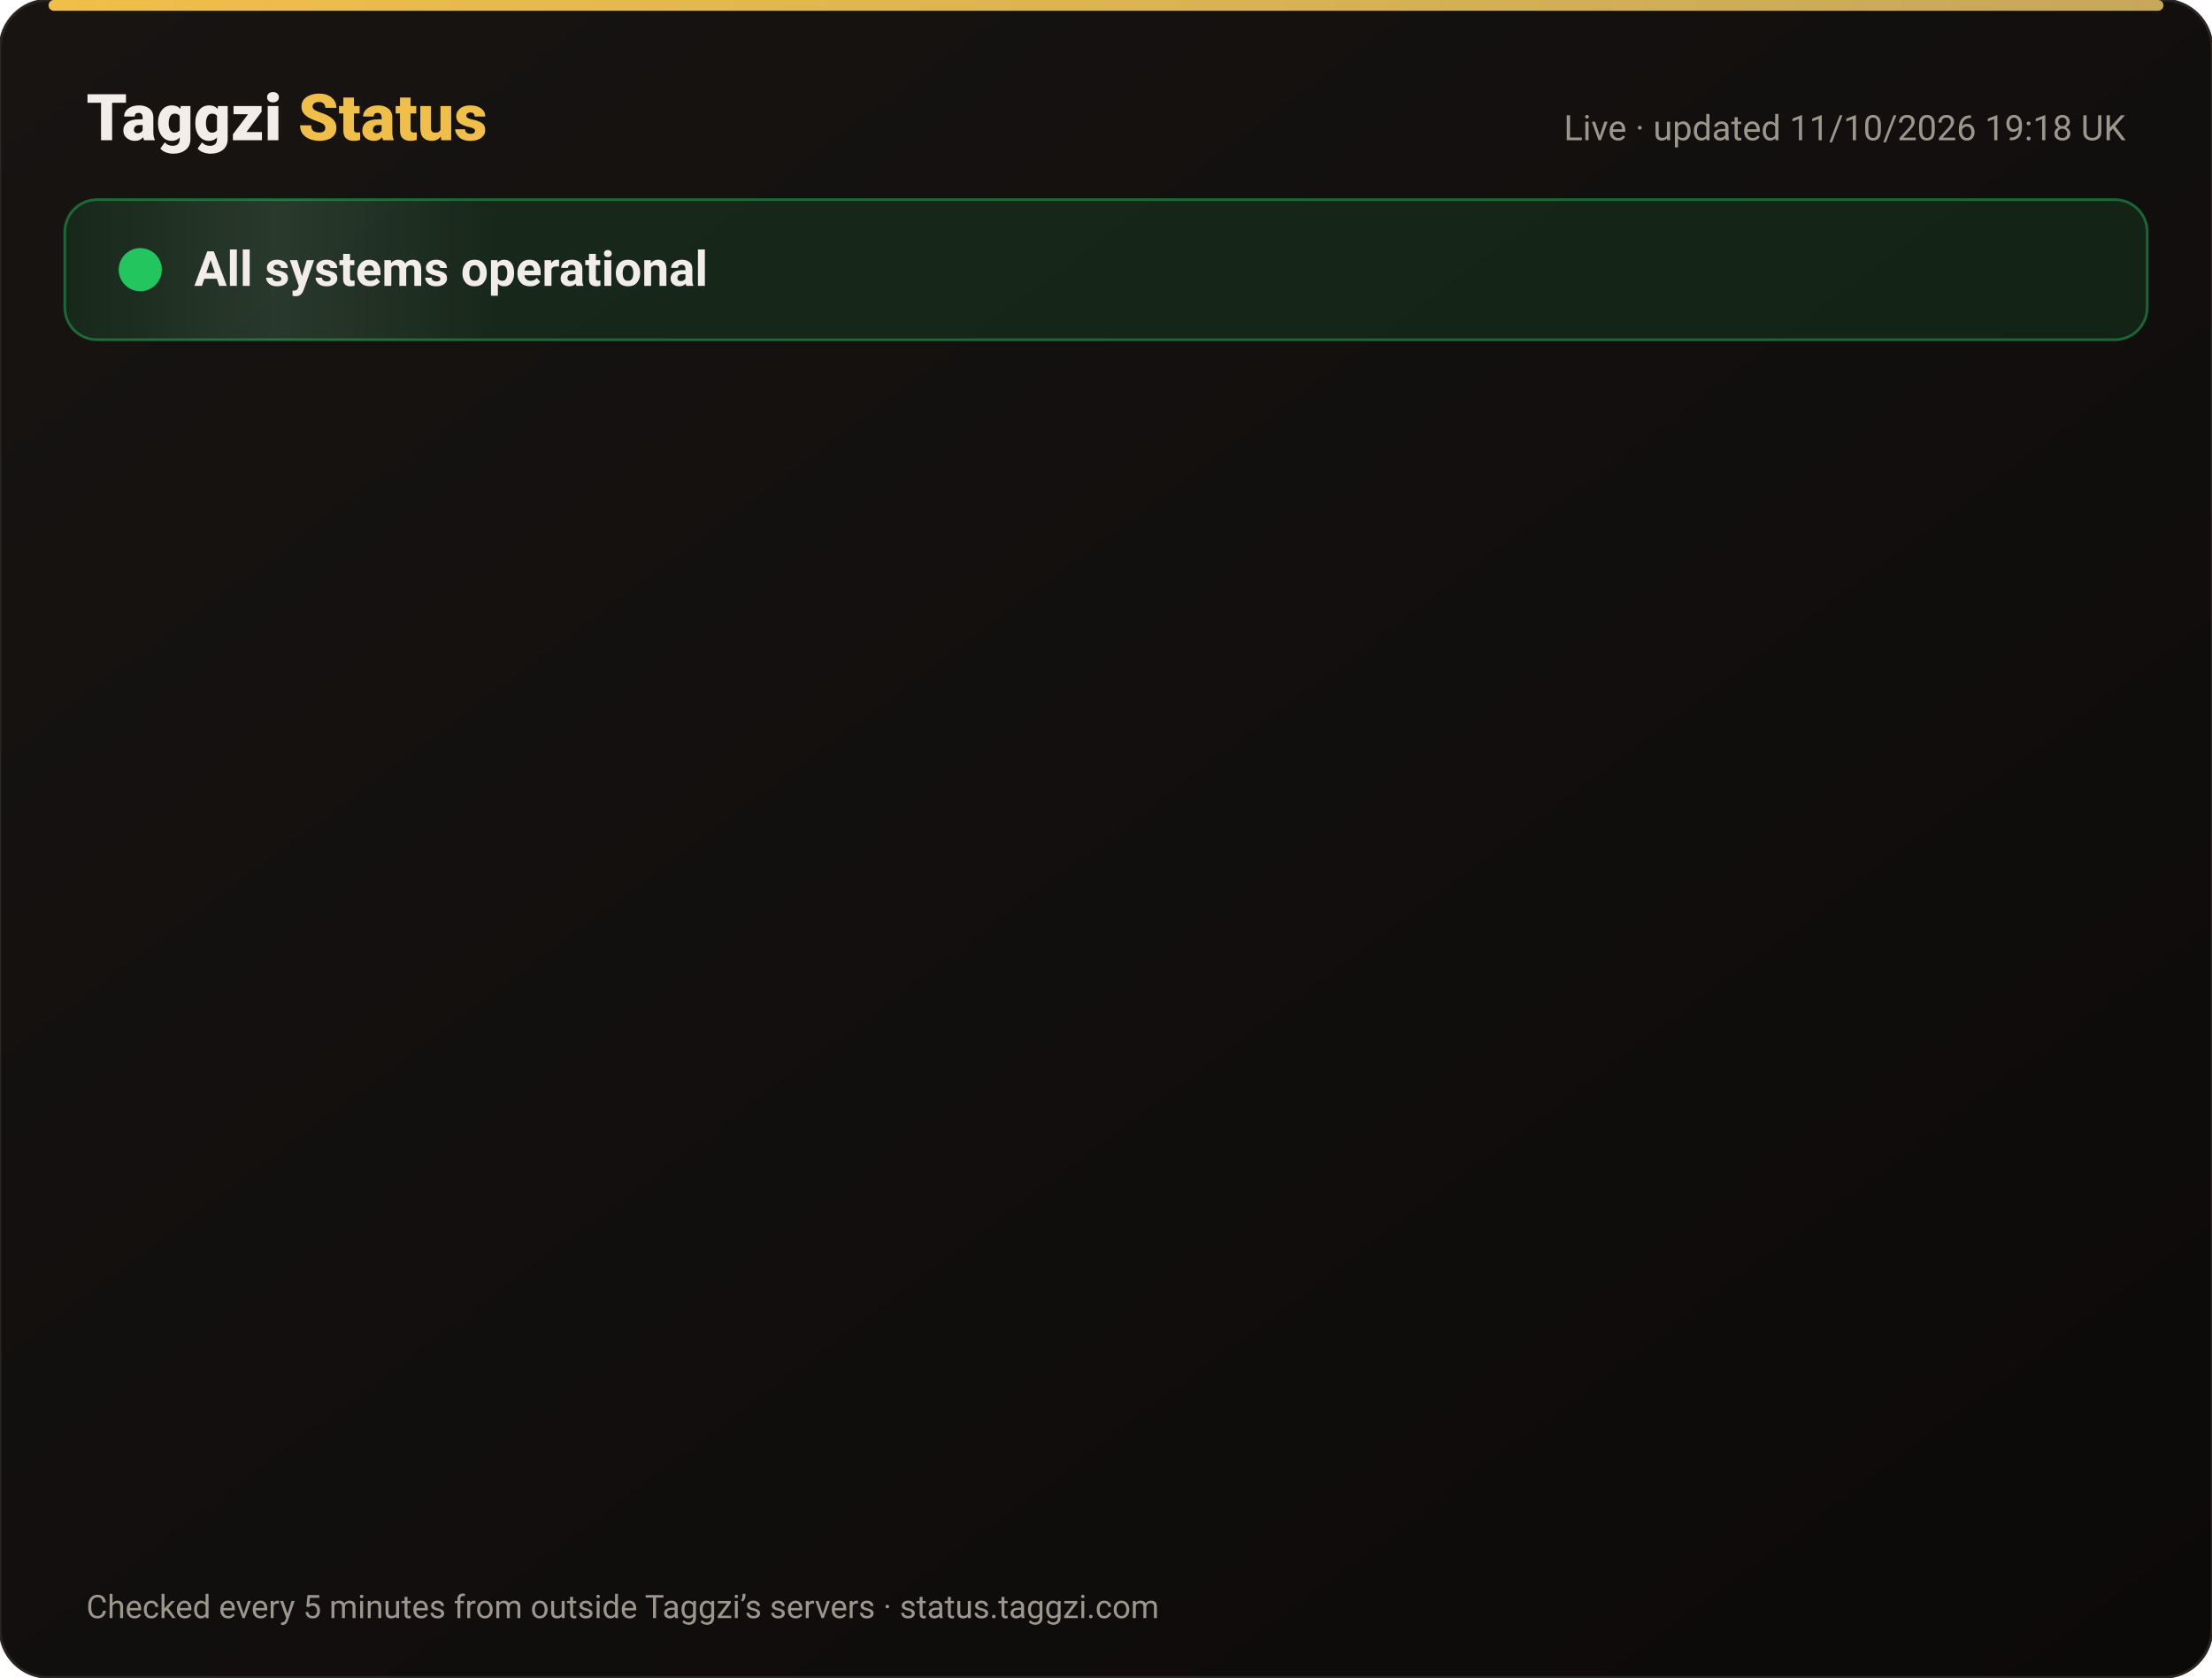
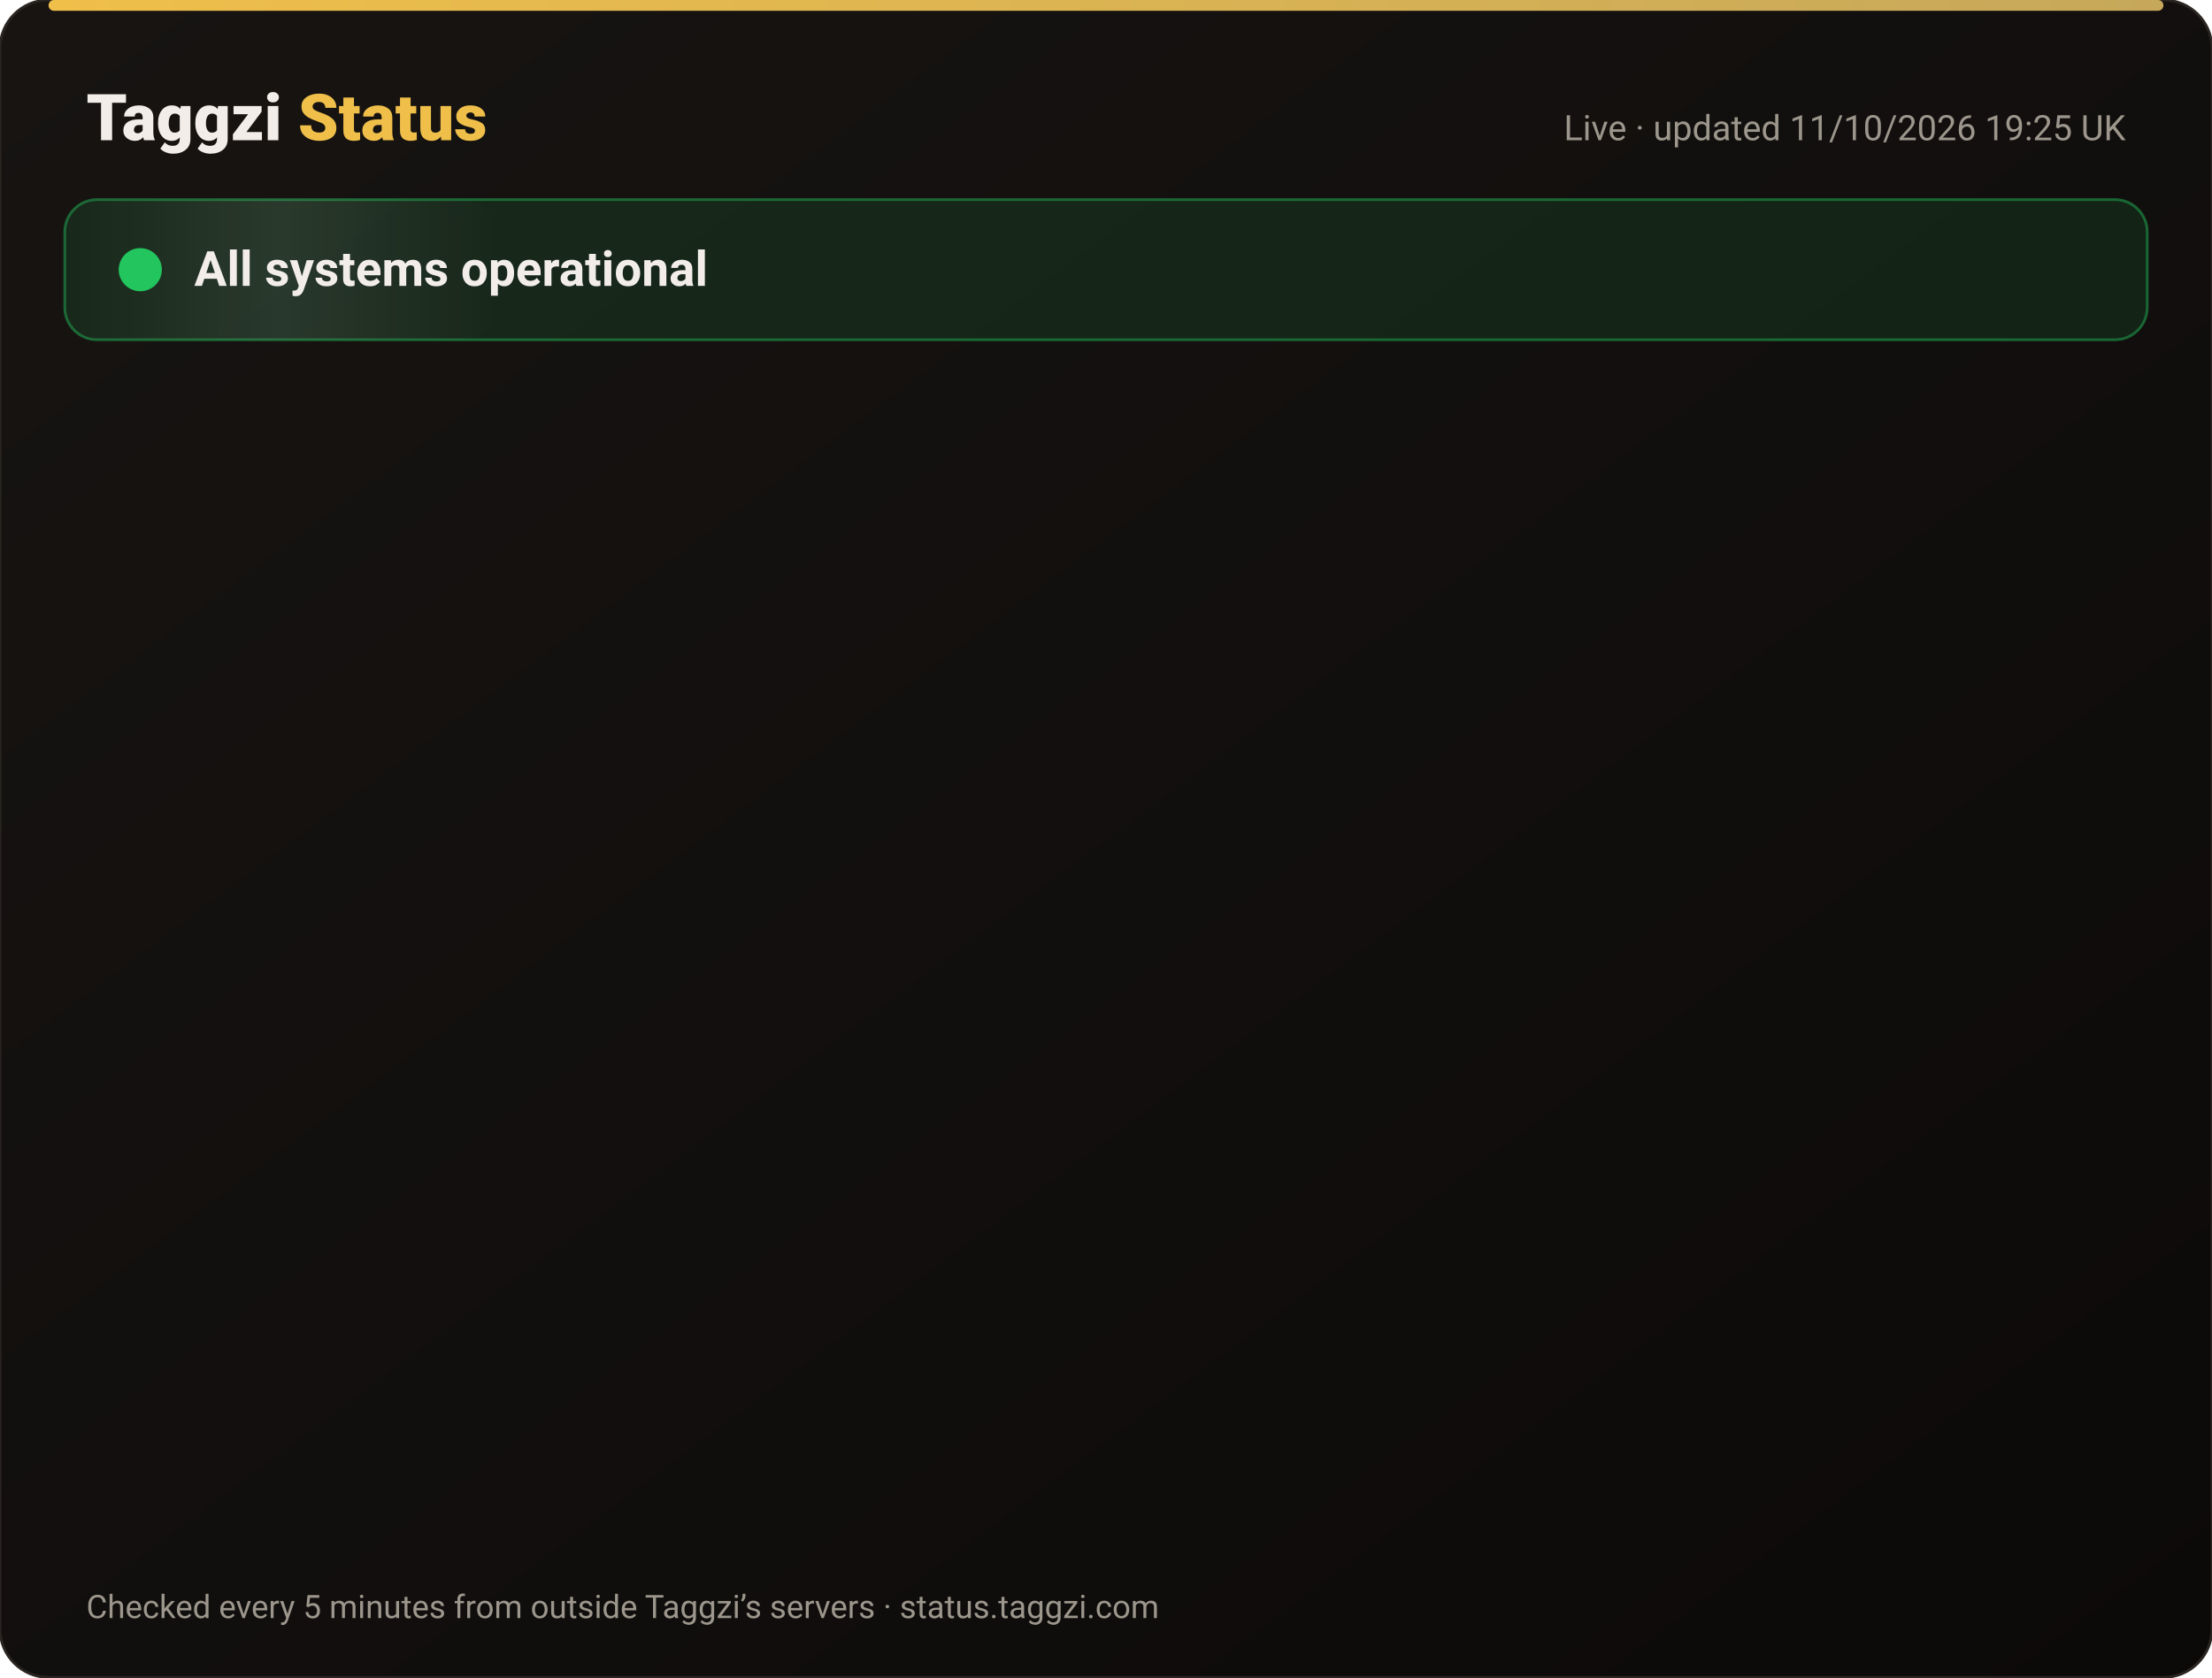
<svg xmlns="http://www.w3.org/2000/svg" width="820" height="622" viewBox="0 0 820 622" font-family="-apple-system,Segoe UI,Roboto,Helvetica,Arial,sans-serif">
  <defs>
    <linearGradient id="bg" x1="0" y1="0" x2="1" y2="1">
      <stop offset="0" stop-color="#171412" />
      <stop offset="1" stop-color="#0C0A09" />
    </linearGradient>
    <linearGradient id="gold" x1="0" x2="1">
      <stop offset="0" stop-color="#F0BF4A" />
      <stop offset="1" stop-color="#c6a85b" />
    </linearGradient>
    <linearGradient id="shine" x1="0" x2="1">
      <stop offset="0" stop-color="#fff" stop-opacity="0" />
      <stop offset=".5" stop-color="#fff" stop-opacity=".08" />
      <stop offset="1" stop-color="#fff" stop-opacity="0" />
    </linearGradient>
  </defs>
  <rect width="820" height="622" rx="18" fill="url(#bg)" stroke="#2a2521" />
  <rect x="18" y="0" width="784" height="4" rx="2" fill="url(#gold)" />
  <text x="32" y="52" font-size="24" font-weight="800" fill="#F2EDE8">Taggzi <tspan fill="#F0BF4A">Status</tspan>
  </text>
-   <text x="788" y="52" font-size="13" fill="#9C968C" text-anchor="end">Live · updated 11/10/2026 19:18 UK</text>
+   <text x="788" y="52" font-size="13" fill="#9C968C" text-anchor="end">Live · updated 11/10/2026 19:25 UK</text>
  <rect x="24" y="74" width="772" height="52" rx="12" fill="#22c55e" fill-opacity=".12" stroke="#22c55e" stroke-opacity=".45" />
  <rect x="24" y="74" width="160" height="52" rx="12" fill="url(#shine)">
    <animate attributeName="x" from="-160" to="820" dur="4s" repeatCount="indefinite" />
  </rect>
  <circle cx="52" cy="100" r="7" fill="#22c55e" />
  <circle cx="52" cy="100" r="7" fill="none" stroke="#22c55e" stroke-width="2">
    <animate attributeName="r" values="7;15;7" dur="2s" repeatCount="indefinite" />
    <animate attributeName="opacity" values=".9;0;.9" dur="2s" repeatCount="indefinite" />
  </circle>
  <text x="72" y="106" font-size="18" font-weight="700" fill="#F2EDE8">All systems operational</text>
  <g opacity="0">
    <animate attributeName="opacity" from="0" to="1" begin="0.00s" dur=".6s" fill="freeze" />
    <line x1="32" y1="188" x2="788" y2="188" stroke="#2a2521" />
    <circle cx="44" cy="166" r="6" fill="#22c55e">
      <animate attributeName="opacity" values="1;.45;1" dur="2.4s" begin="0.00s" repeatCount="indefinite" />
    </circle>
    <text x="62" y="171" font-size="15" font-weight="650" fill="#F2EDE8">Website</text>
    <text x="630" y="171" font-size="13" fill="#9C968C" text-anchor="end">100.00% uptime</text>
    <rect x="648" y="154" width="140" height="24" rx="12" fill="#22c55e" fill-opacity=".14" stroke="#22c55e" stroke-opacity=".5" />
    <text x="718" y="171" font-size="12" font-weight="700" fill="#22c55e" text-anchor="middle">Operational</text>
  </g>
  <g opacity="0">
    <animate attributeName="opacity" from="0" to="1" begin="0.15s" dur=".6s" fill="freeze" />
    <line x1="32" y1="234" x2="788" y2="234" stroke="#2a2521" />
    <circle cx="44" cy="212" r="6" fill="#22c55e">
      <animate attributeName="opacity" values="1;.45;1" dur="2.4s" begin="0.15s" repeatCount="indefinite" />
    </circle>
    <text x="62" y="217" font-size="15" font-weight="650" fill="#F2EDE8">Tag scans</text>
    <text x="630" y="217" font-size="13" fill="#9C968C" text-anchor="end">100.00% uptime</text>
    <rect x="648" y="200" width="140" height="24" rx="12" fill="#22c55e" fill-opacity=".14" stroke="#22c55e" stroke-opacity=".5" />
    <text x="718" y="217" font-size="12" font-weight="700" fill="#22c55e" text-anchor="middle">Operational</text>
  </g>
  <g opacity="0">
    <animate attributeName="opacity" from="0" to="1" begin="0.30s" dur=".6s" fill="freeze" />
    <line x1="32" y1="280" x2="788" y2="280" stroke="#2a2521" />
    <circle cx="44" cy="258" r="6" fill="#22c55e">
      <animate attributeName="opacity" values="1;.45;1" dur="2.4s" begin="0.30s" repeatCount="indefinite" />
    </circle>
    <text x="62" y="263" font-size="15" font-weight="650" fill="#F2EDE8">Manual tag lookup</text>
    <text x="630" y="263" font-size="13" fill="#9C968C" text-anchor="end">100.00% uptime</text>
    <rect x="648" y="246" width="140" height="24" rx="12" fill="#22c55e" fill-opacity=".14" stroke="#22c55e" stroke-opacity=".5" />
    <text x="718" y="263" font-size="12" font-weight="700" fill="#22c55e" text-anchor="middle">Operational</text>
  </g>
  <g opacity="0">
    <animate attributeName="opacity" from="0" to="1" begin="0.45s" dur=".6s" fill="freeze" />
    <line x1="32" y1="326" x2="788" y2="326" stroke="#2a2521" />
    <circle cx="44" cy="304" r="6" fill="#22c55e">
      <animate attributeName="opacity" values="1;.45;1" dur="2.4s" begin="0.45s" repeatCount="indefinite" />
    </circle>
    <text x="62" y="309" font-size="15" font-weight="650" fill="#F2EDE8">App &amp; login</text>
    <text x="630" y="309" font-size="13" fill="#9C968C" text-anchor="end">100.00% uptime</text>
    <rect x="648" y="292" width="140" height="24" rx="12" fill="#22c55e" fill-opacity=".14" stroke="#22c55e" stroke-opacity=".5" />
    <text x="718" y="309" font-size="12" font-weight="700" fill="#22c55e" text-anchor="middle">Operational</text>
  </g>
  <g opacity="0">
    <animate attributeName="opacity" from="0" to="1" begin="0.60s" dur=".6s" fill="freeze" />
    <line x1="32" y1="372" x2="788" y2="372" stroke="#2a2521" />
    <circle cx="44" cy="350" r="6" fill="#22c55e">
      <animate attributeName="opacity" values="1;.45;1" dur="2.4s" begin="0.60s" repeatCount="indefinite" />
    </circle>
    <text x="62" y="355" font-size="15" font-weight="650" fill="#F2EDE8">Community alerts</text>
    <text x="630" y="355" font-size="13" fill="#9C968C" text-anchor="end">100.00% uptime</text>
    <rect x="648" y="338" width="140" height="24" rx="12" fill="#22c55e" fill-opacity=".14" stroke="#22c55e" stroke-opacity=".5" />
    <text x="718" y="355" font-size="12" font-weight="700" fill="#22c55e" text-anchor="middle">Operational</text>
  </g>
  <g opacity="0">
    <animate attributeName="opacity" from="0" to="1" begin="0.75s" dur=".6s" fill="freeze" />
    <line x1="32" y1="418" x2="788" y2="418" stroke="#2a2521" />
    <circle cx="44" cy="396" r="6" fill="#22c55e">
      <animate attributeName="opacity" values="1;.45;1" dur="2.4s" begin="0.75s" repeatCount="indefinite" />
    </circle>
    <text x="62" y="401" font-size="15" font-weight="650" fill="#F2EDE8">Private calling</text>
    <text x="630" y="401" font-size="13" fill="#9C968C" text-anchor="end">100.00% uptime</text>
    <rect x="648" y="384" width="140" height="24" rx="12" fill="#22c55e" fill-opacity=".14" stroke="#22c55e" stroke-opacity=".5" />
    <text x="718" y="401" font-size="12" font-weight="700" fill="#22c55e" text-anchor="middle">Operational</text>
  </g>
  <g opacity="0">
    <animate attributeName="opacity" from="0" to="1" begin="0.90s" dur=".6s" fill="freeze" />
    <line x1="32" y1="464" x2="788" y2="464" stroke="#2a2521" />
    <circle cx="44" cy="442" r="6" fill="#22c55e">
      <animate attributeName="opacity" values="1;.45;1" dur="2.4s" begin="0.90s" repeatCount="indefinite" />
    </circle>
    <text x="62" y="447" font-size="15" font-weight="650" fill="#F2EDE8">Payments</text>
    <text x="630" y="447" font-size="13" fill="#9C968C" text-anchor="end">99.97% uptime</text>
    <rect x="648" y="430" width="140" height="24" rx="12" fill="#22c55e" fill-opacity=".14" stroke="#22c55e" stroke-opacity=".5" />
    <text x="718" y="447" font-size="12" font-weight="700" fill="#22c55e" text-anchor="middle">Operational</text>
  </g>
  <g opacity="0">
    <animate attributeName="opacity" from="0" to="1" begin="1.05s" dur=".6s" fill="freeze" />
    <line x1="32" y1="510" x2="788" y2="510" stroke="#2a2521" />
    <circle cx="44" cy="488" r="6" fill="#22c55e">
      <animate attributeName="opacity" values="1;.45;1" dur="2.4s" begin="1.05s" repeatCount="indefinite" />
    </circle>
    <text x="62" y="493" font-size="15" font-weight="650" fill="#F2EDE8">Email &amp; support</text>
    <text x="630" y="493" font-size="13" fill="#9C968C" text-anchor="end">100.00% uptime</text>
    <rect x="648" y="476" width="140" height="24" rx="12" fill="#22c55e" fill-opacity=".14" stroke="#22c55e" stroke-opacity=".5" />
    <text x="718" y="493" font-size="12" font-weight="700" fill="#22c55e" text-anchor="middle">Operational</text>
  </g>
  <g opacity="0">
    <animate attributeName="opacity" from="0" to="1" begin="1.20s" dur=".6s" fill="freeze" />
    <line x1="32" y1="556" x2="788" y2="556" stroke="#2a2521" />
    <circle cx="44" cy="534" r="6" fill="#22c55e">
      <animate attributeName="opacity" values="1;.45;1" dur="2.4s" begin="1.20s" repeatCount="indefinite" />
    </circle>
    <text x="62" y="539" font-size="15" font-weight="650" fill="#F2EDE8">Secure connection (SSL)</text>
    <text x="630" y="539" font-size="13" fill="#9C968C" text-anchor="end">100.00% uptime</text>
    <rect x="648" y="522" width="140" height="24" rx="12" fill="#22c55e" fill-opacity=".14" stroke="#22c55e" stroke-opacity=".5" />
    <text x="718" y="539" font-size="12" font-weight="700" fill="#22c55e" text-anchor="middle">Operational</text>
  </g>
  <text x="32" y="600" font-size="12" fill="#9C968C">Checked every 5 minutes from outside Taggzi’s servers · status.taggzi.com</text>
</svg>
